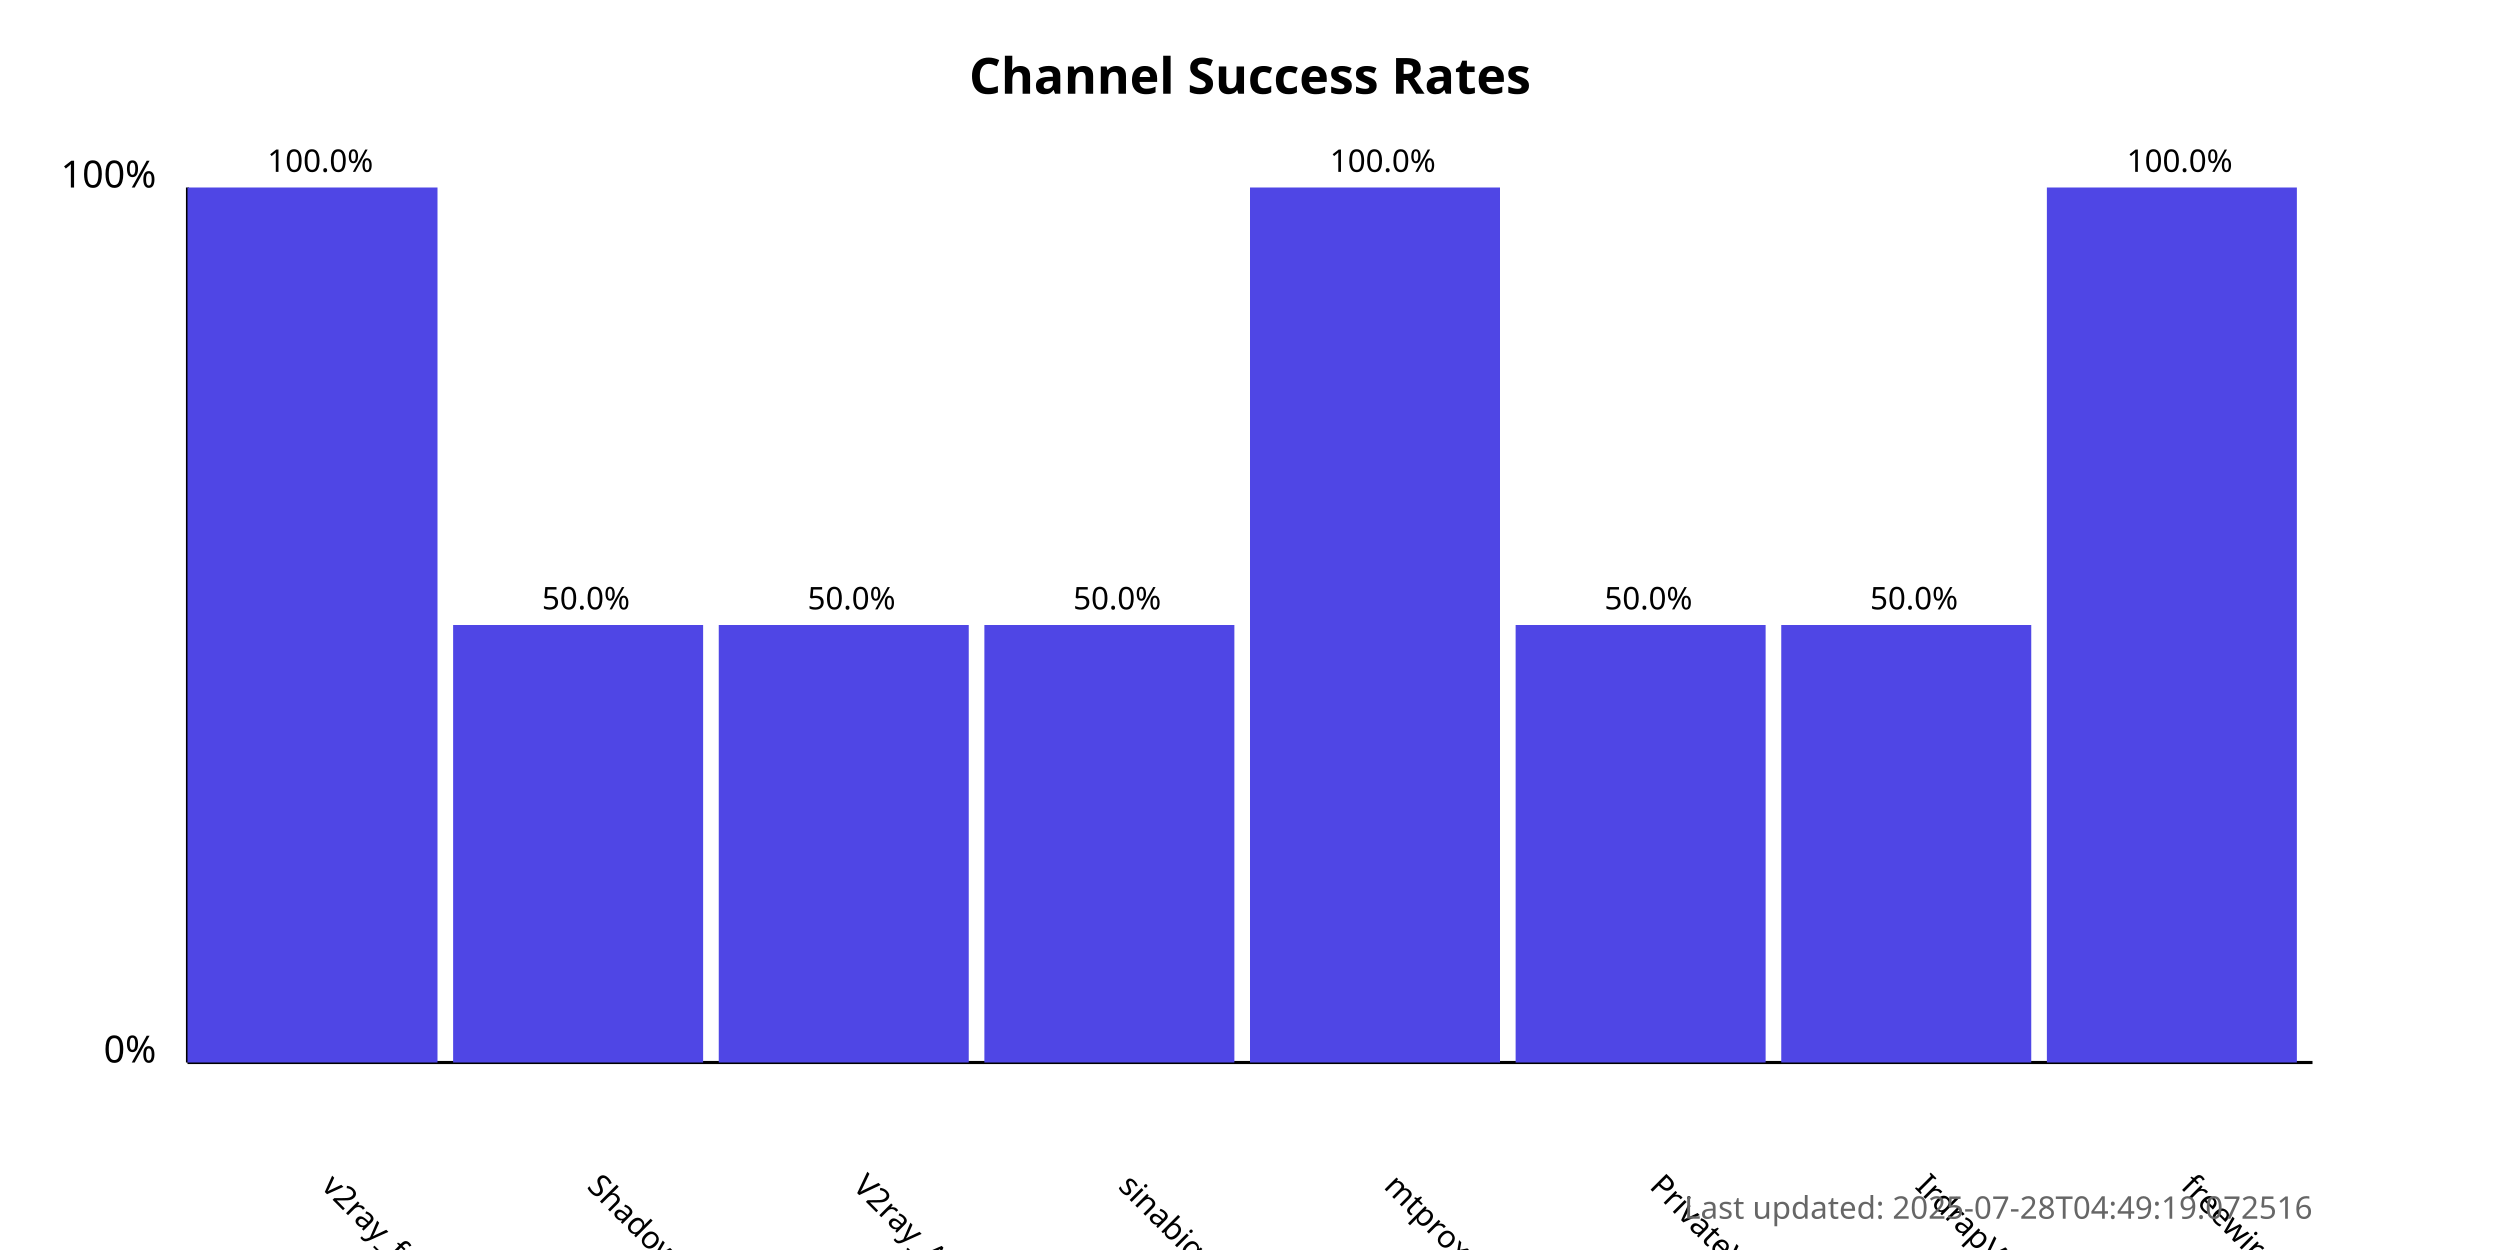
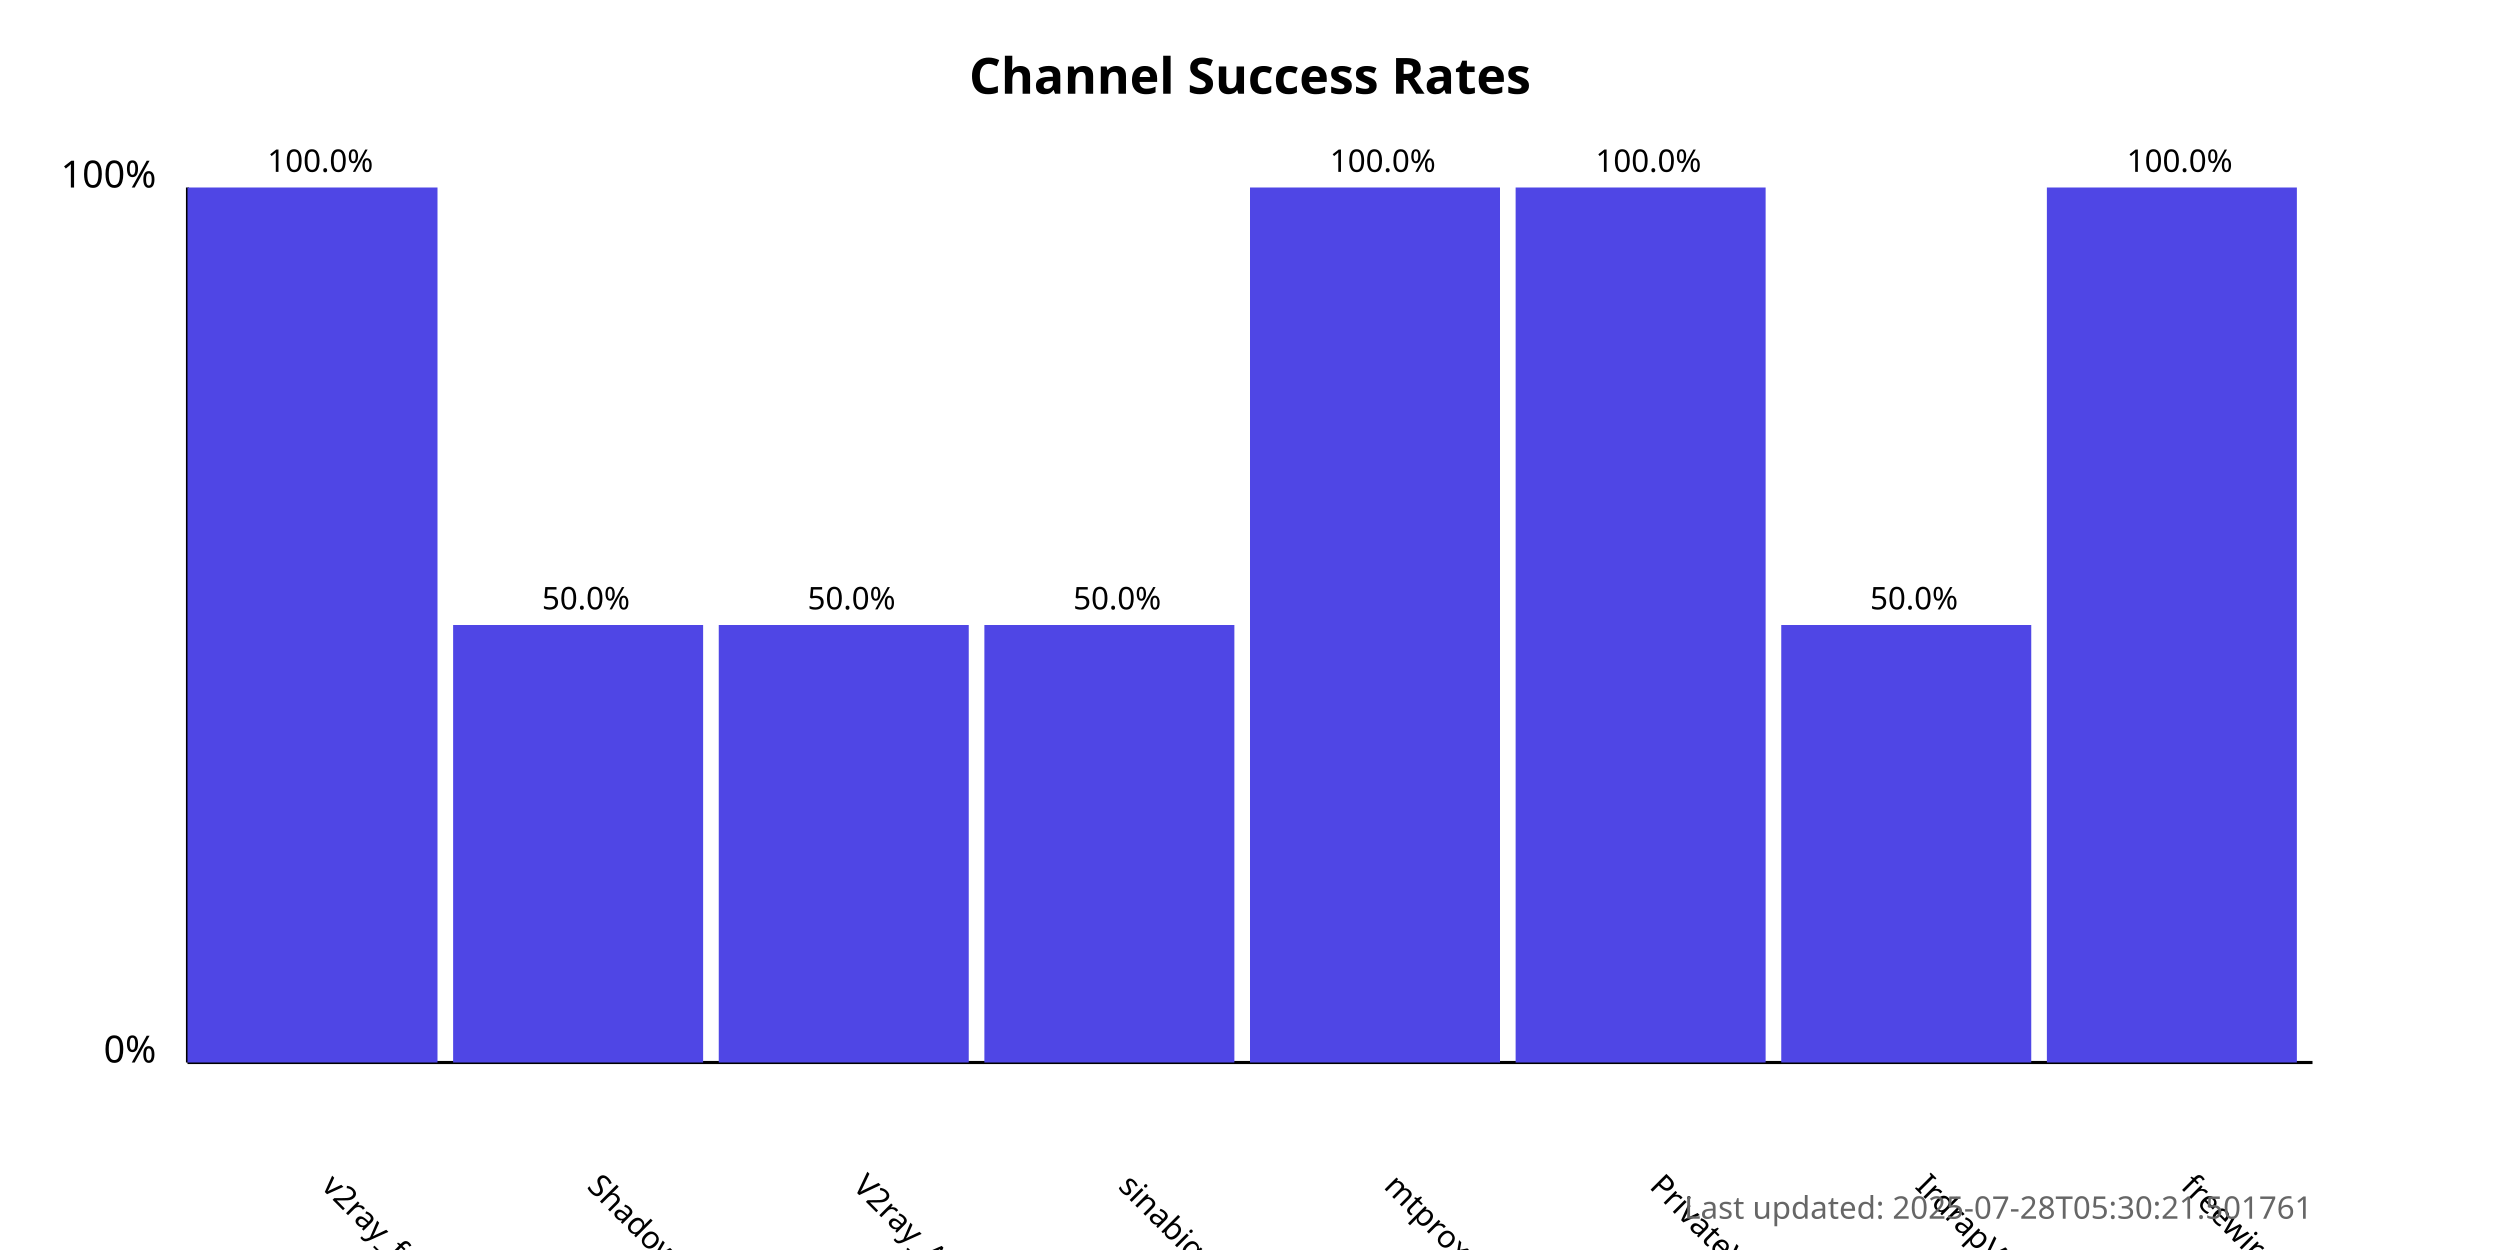
<svg xmlns="http://www.w3.org/2000/svg" width="800" height="400">
  <style>
            .chart-title { font: bold 16px sans-serif; }
            .axis-label { font: 12px sans-serif; }
            .tick-label { font: 10px sans-serif; }
            .bar { fill: #4f46e5; }
            .bar:hover { fill: #6366f1; }
            .timestamp { font: 10px sans-serif; fill: #666; }
        </style>
  <text x="400.0" y="30" text-anchor="middle" class="chart-title">
            Channel Success Rates
        </text>
  <line x1="60" y1="340" x2="60" y2="60" stroke="black" stroke-width="1" />
  <line x1="60" y1="340" x2="740" y2="340" stroke="black" stroke-width="1" />
  <text x="50" y="340" text-anchor="end" class="axis-label">0%</text>
  <text x="50" y="60" text-anchor="end" class="axis-label">100%</text>
  <g>
    <rect x="60" y="60.0" width="80.0" height="280.0" class="bar" />
    <text x="102.5" y="380" transform="rotate(45, 102.5, 380)" text-anchor="start" class="tick-label">
                v2ray_free_conf
            </text>
    <text x="102.5" y="55.0" text-anchor="middle" class="tick-label">
                100.0%
            </text>
  </g>
  <g>
    <rect x="145.0" y="200.0" width="80.0" height="140.0" class="bar" />
    <text x="187.5" y="380" transform="rotate(45, 187.5, 380)" text-anchor="start" class="tick-label">
                ShadowProxy66
            </text>
    <text x="187.5" y="195.0" text-anchor="middle" class="tick-label">
                50.0%
            </text>
  </g>
  <g>
    <rect x="230.0" y="200.0" width="80.0" height="140.0" class="bar" />
    <text x="272.5" y="380" transform="rotate(45, 272.5, 380)" text-anchor="start" class="tick-label">
                V2ray_Alpha
            </text>
    <text x="272.5" y="195.0" text-anchor="middle" class="tick-label">
                50.0%
            </text>
  </g>
  <g>
    <rect x="315.0" y="200.0" width="80.0" height="140.0" class="bar" />
    <text x="357.5" y="380" transform="rotate(45, 357.5, 380)" text-anchor="start" class="tick-label">
                sinabigo
            </text>
    <text x="357.5" y="195.0" text-anchor="middle" class="tick-label">
                50.0%
            </text>
  </g>
  <g>
    <rect x="400.0" y="60.0" width="80.0" height="280.0" class="bar" />
    <text x="442.5" y="380" transform="rotate(45, 442.5, 380)" text-anchor="start" class="tick-label">
                mtproxy_lists
            </text>
    <text x="442.5" y="55.0" text-anchor="middle" class="tick-label">
                100.0%
            </text>
  </g>
  <g>
-     <rect x="485.0" y="200.0" width="80.0" height="140.0" class="bar" />
+     <rect x="485.0" y="60.0" width="80.0" height="280.0" class="bar" />
    <text x="527.5" y="380" transform="rotate(45, 527.5, 380)" text-anchor="start" class="tick-label">
                PrivateVPNs
            </text>
-     <text x="527.5" y="195.0" text-anchor="middle" class="tick-label">
-                 50.0%
+     <text x="527.5" y="55.0" text-anchor="middle" class="tick-label">
+                 100.0%
            </text>
  </g>
  <g>
    <rect x="570.0" y="200.0" width="80.0" height="140.0" class="bar" />
    <text x="612.5" y="380" transform="rotate(45, 612.5, 380)" text-anchor="start" class="tick-label">
                IrdrapVPNnews
            </text>
    <text x="612.5" y="195.0" text-anchor="middle" class="tick-label">
                50.0%
            </text>
  </g>
  <g>
    <rect x="655.0" y="60.0" width="80.0" height="280.0" class="bar" />
    <text x="697.5" y="380" transform="rotate(45, 697.5, 380)" text-anchor="start" class="tick-label">
                freewireguard
            </text>
    <text x="697.5" y="55.0" text-anchor="middle" class="tick-label">
                100.0%
            </text>
  </g>
  <text x="740" y="390" text-anchor="end" class="timestamp">
-             Last updated: 2025-07-28T04:49:19.072516
+             Last updated: 2025-07-28T05:30:21.501761
        </text>
</svg>
